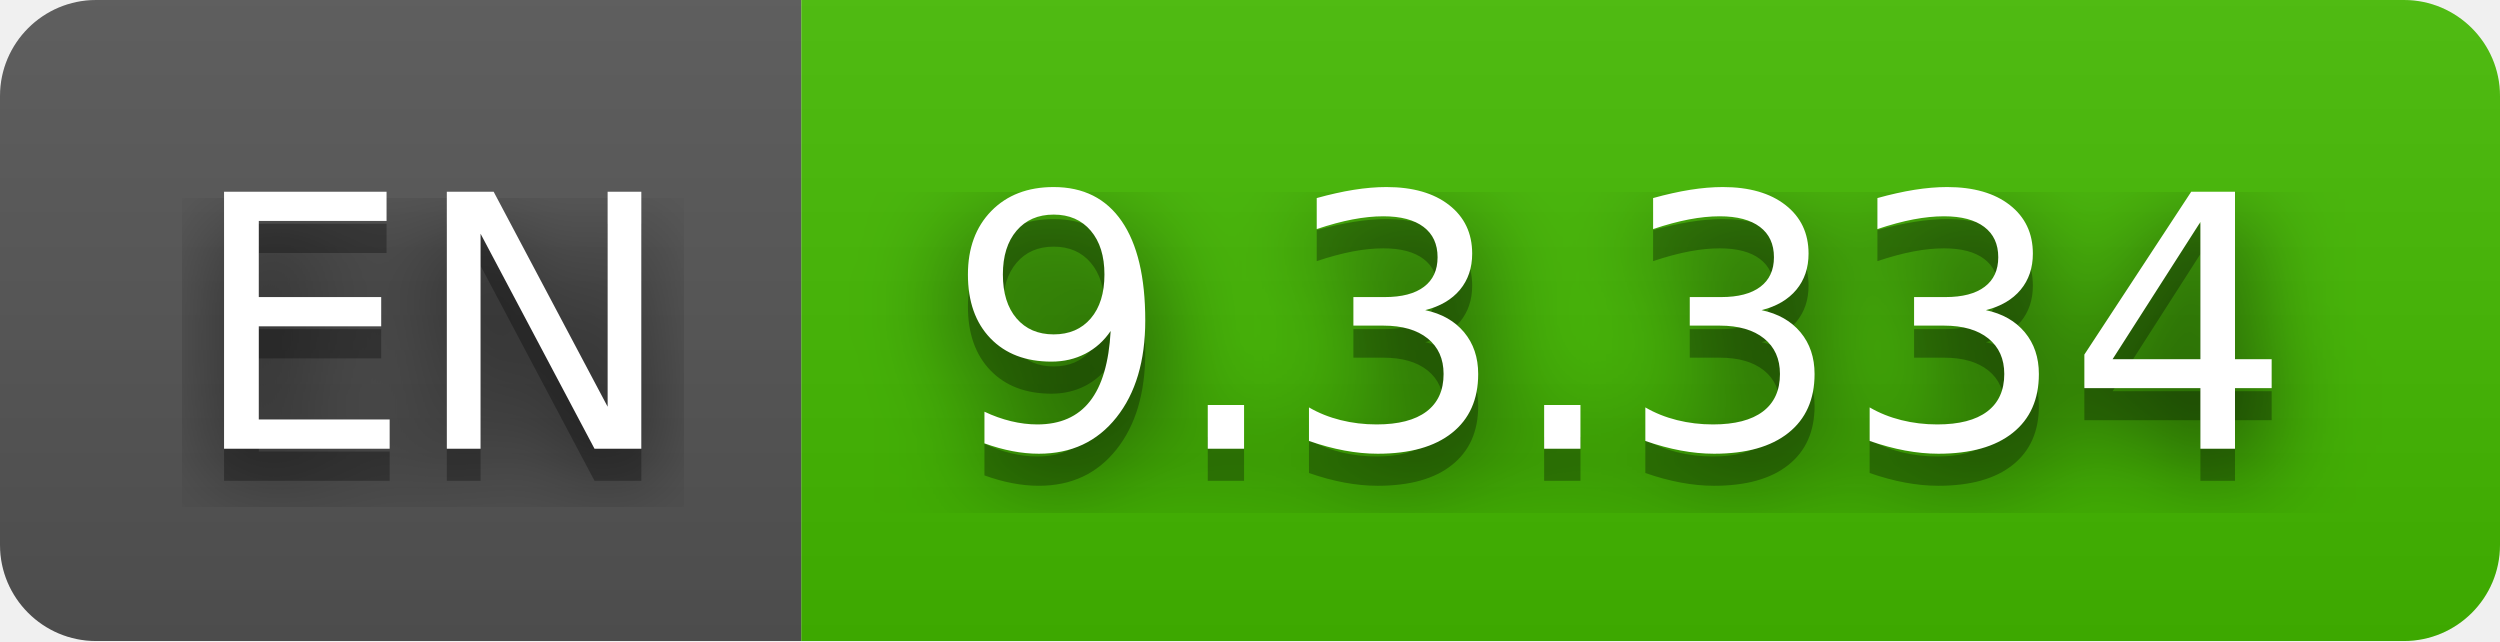
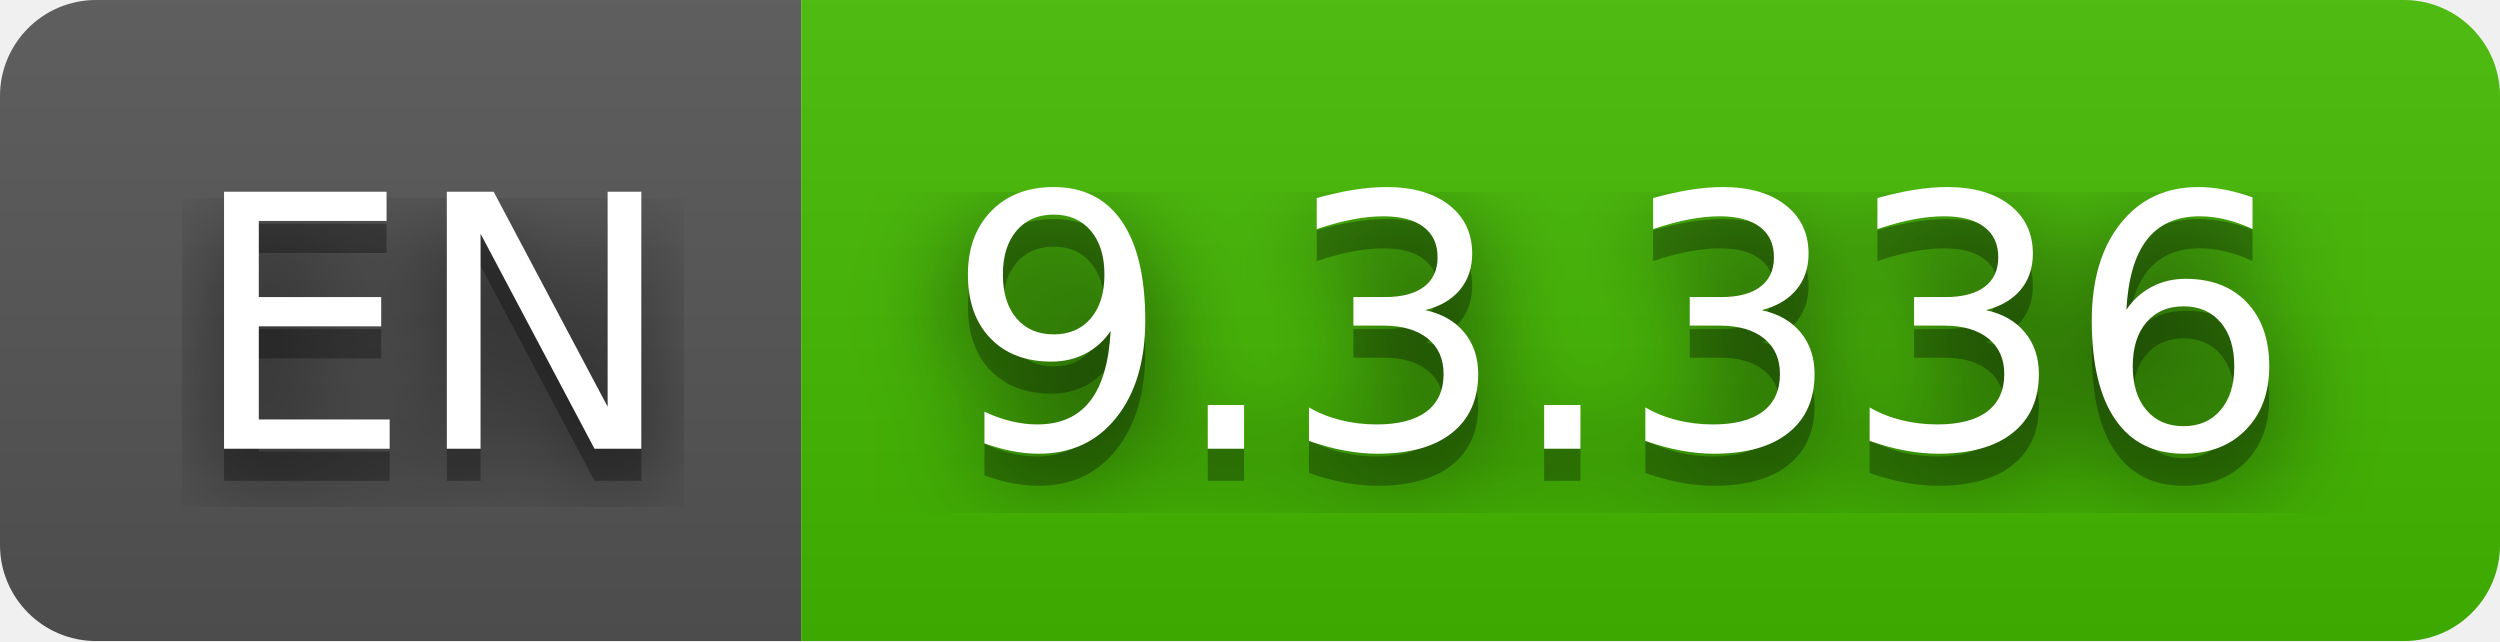
- <svg xmlns="http://www.w3.org/2000/svg" width="78" height="20" role="img" aria-label="EN: 9.3.334">
+ <svg xmlns="http://www.w3.org/2000/svg" width="78" height="20" role="img" aria-label="EN: 9.3.336">
  <filter id="blur">
    <feGaussianBlur stdDeviation="16" />
  </filter>
  <linearGradient id="s" x2="0" y2="100%">
    <stop offset="0" stop-color="#bbb" stop-opacity=".1" />
    <stop offset="1" stop-opacity=".1" />
  </linearGradient>
  <clipPath id="r">
    <rect width="78" height="20" rx="3" />
  </clipPath>
  <g clip-path="url(#r)">
    <rect width="25" height="20" fill="#555" />
    <rect x="25" width="53" height="20" fill="#4b0" />
    <rect width="78" height="20" fill="url(#s)" />
  </g>
  <g fill="#fff" text-anchor="middle" font-family="Verdana,Geneva,DejaVu Sans,sans-serif" text-rendering="geometricPrecision" font-size="110">
    <g transform="scale(.1)">
      <g aria-hidden="true" fill="#010101">
        <text x="135" y="150" fill-opacity=".8" filter="url(#blur)" textLength="150">EN</text>
        <text x="135" y="150" fill-opacity=".3" textLength="150">EN</text>
      </g>
      <text x="135" y="140" textLength="150">EN</text>
    </g>
    <g transform="scale(.1)">
      <g aria-hidden="true" fill="#010101">
-         <text x="505" y="150" fill-opacity=".8" filter="url(#blur)" textLength="430">9.3.334</text>
-         <text x="505" y="150" fill-opacity=".3" textLength="430">9.3.334</text>
+         <text x="505" y="150" fill-opacity=".8" filter="url(#blur)" textLength="430">9.3.336</text>
+         <text x="505" y="150" fill-opacity=".3" textLength="430">9.3.336</text>
      </g>
-       <text x="505" y="140" textLength="430">9.3.334</text>
+       <text x="505" y="140" textLength="430">9.3.336</text>
    </g>
  </g>
</svg>
